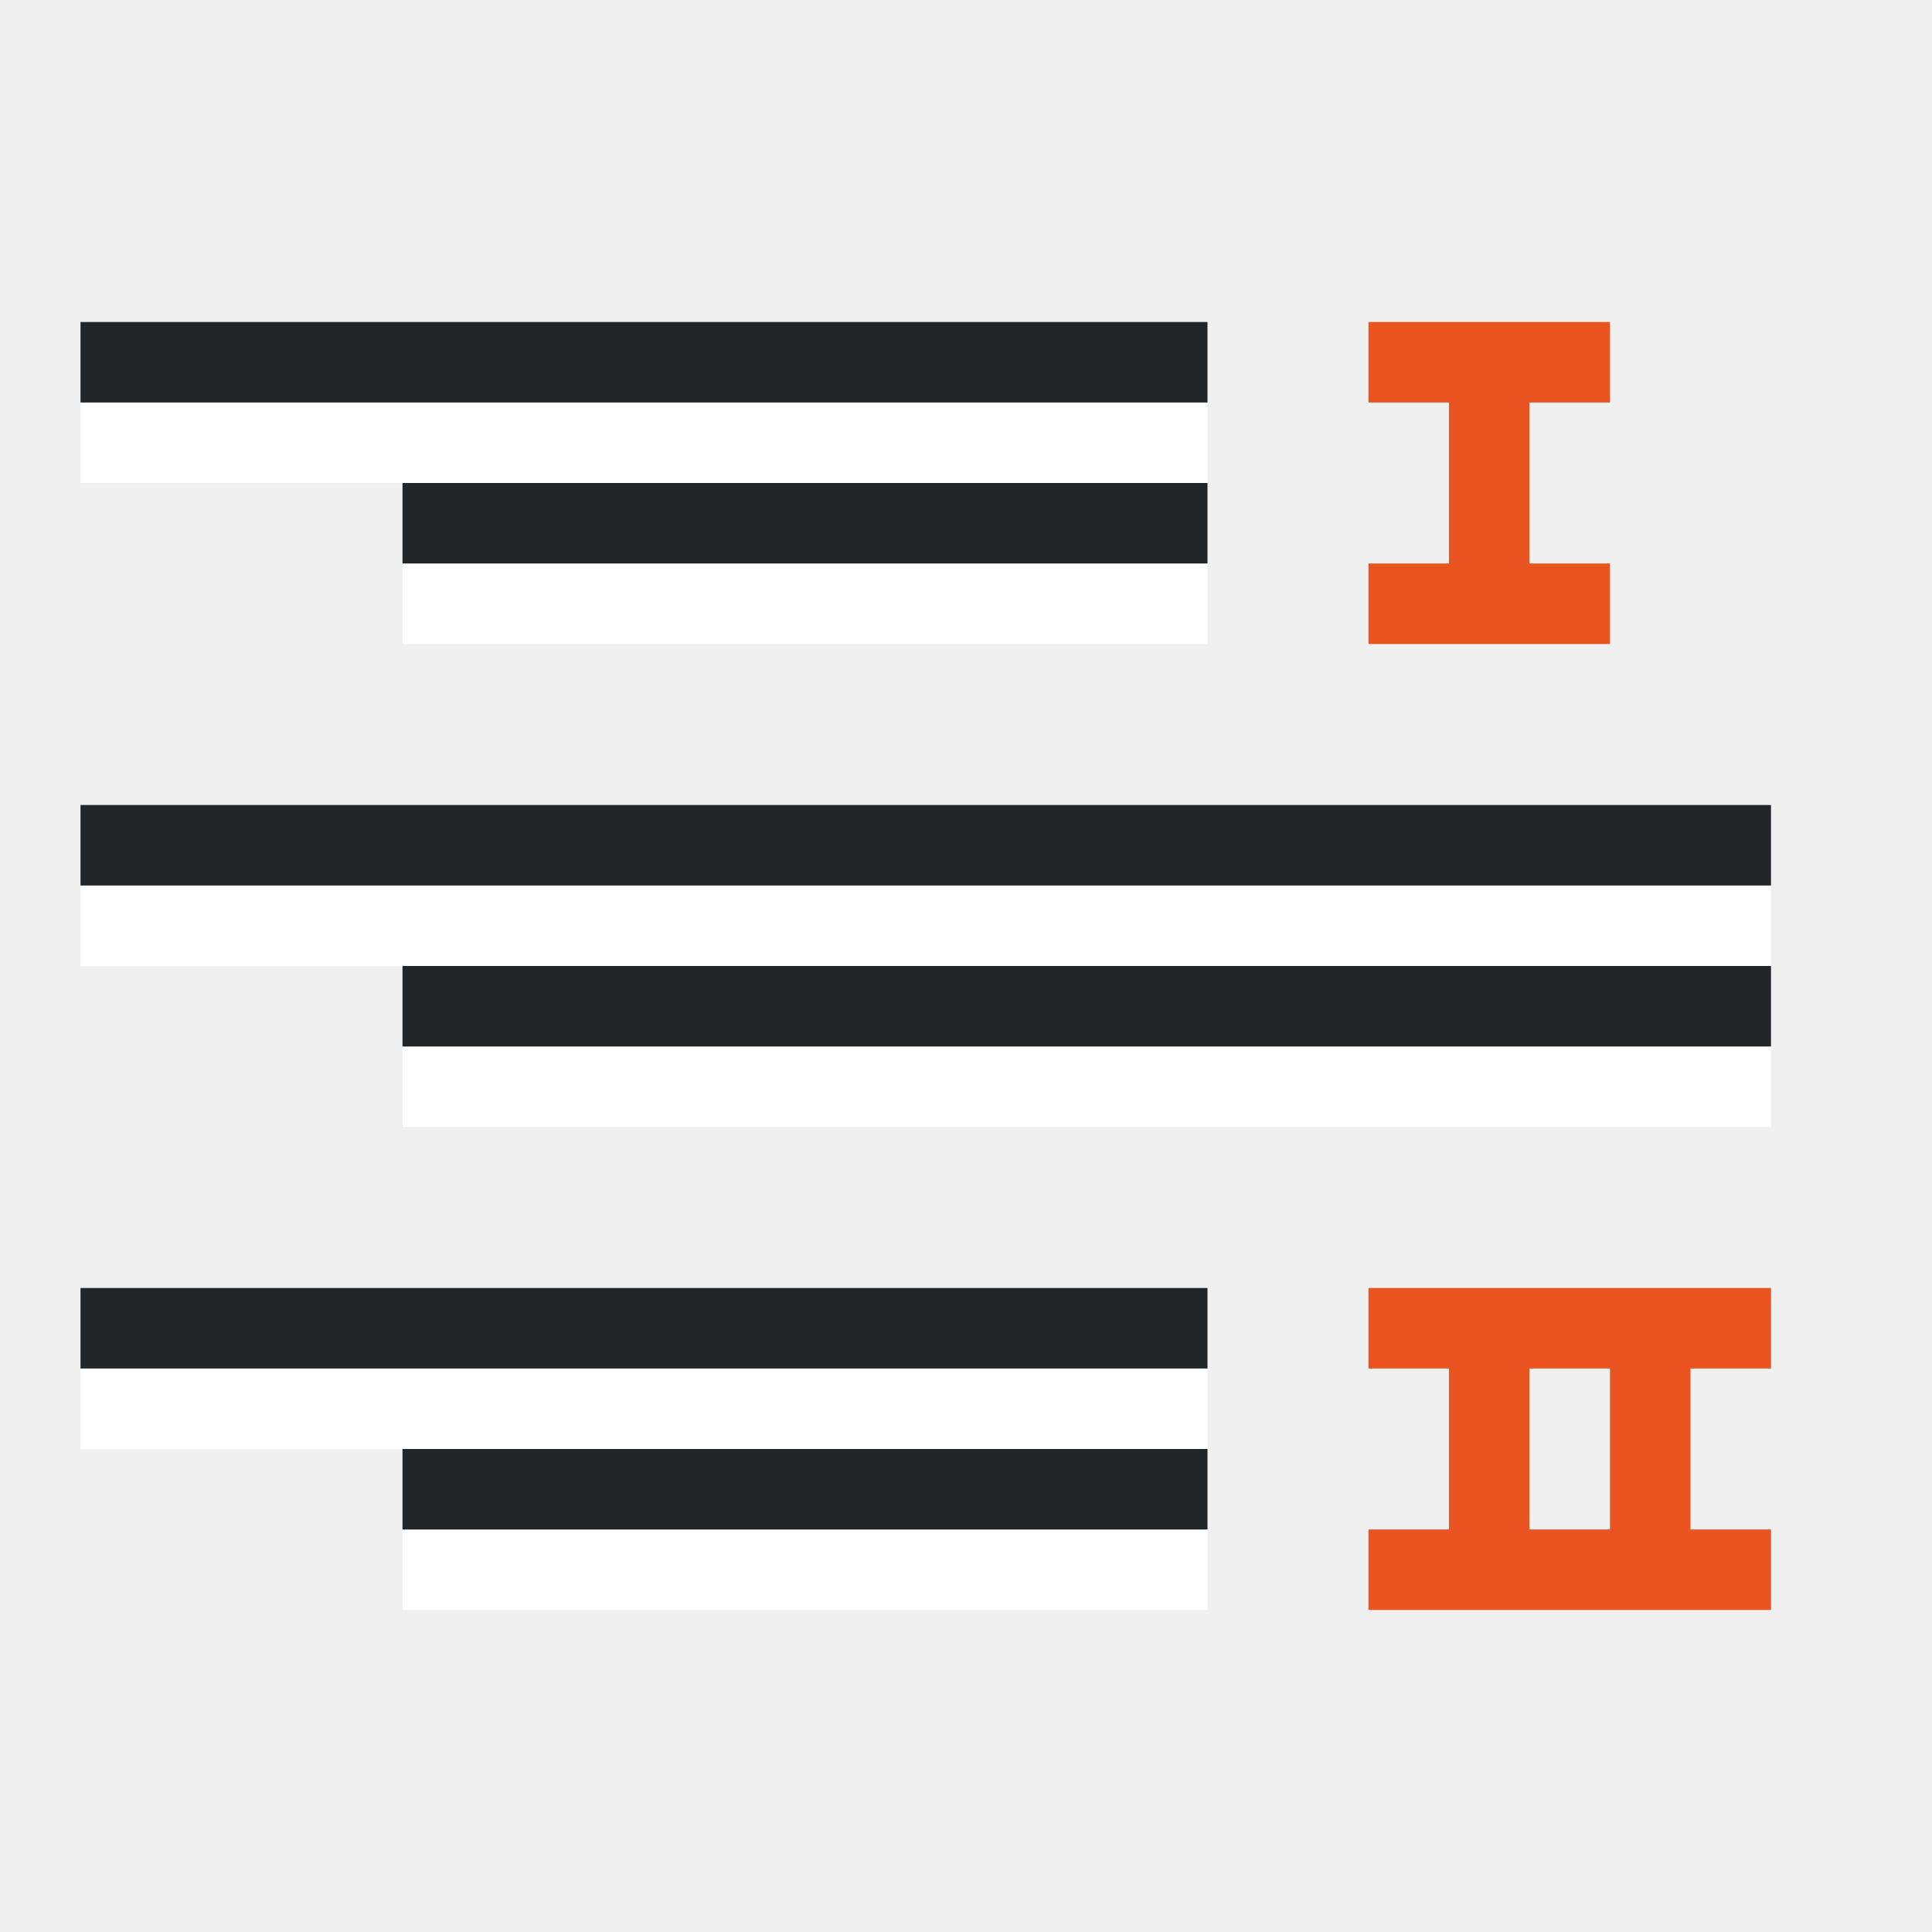
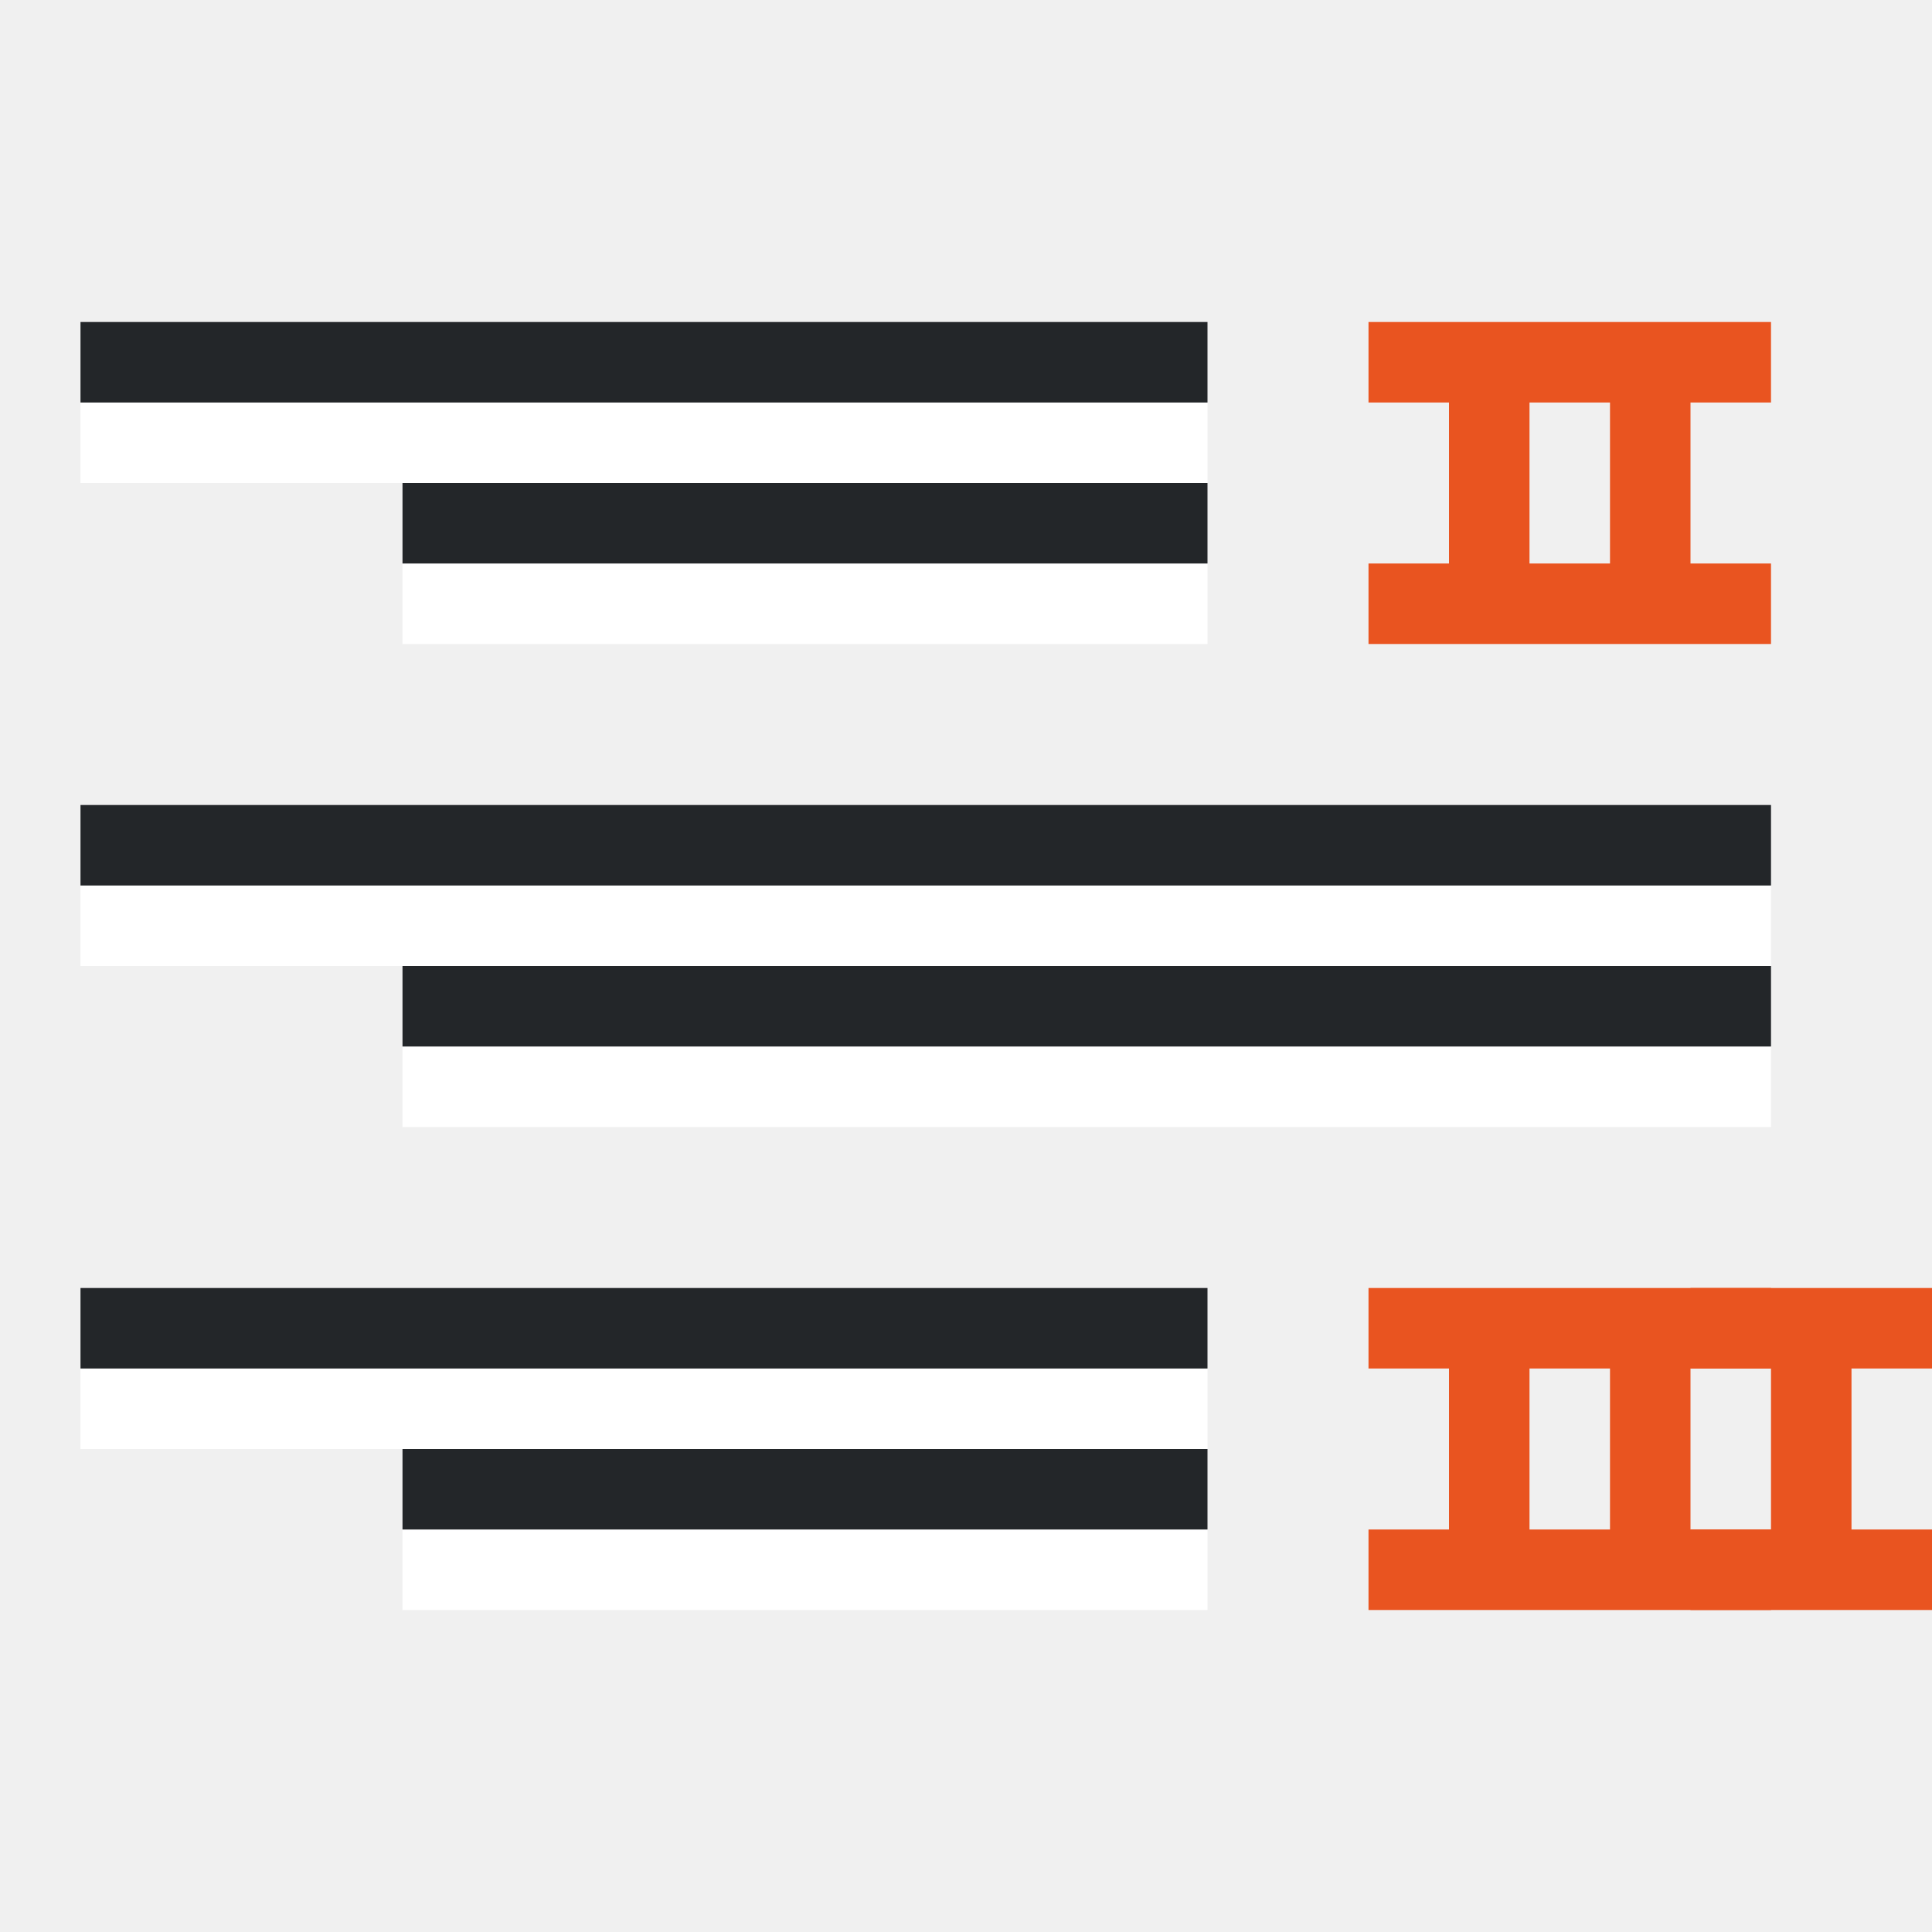
<svg xmlns="http://www.w3.org/2000/svg" viewBox="0 0 24 24">
-   <path d="M20 4v1h-1v2h1v1h-3V7h1V5h-1V4zM22 16v1h-1v2h1v1h-5v-1h1v-2h-1v-1zm-2 1h-1v2h1z" fill="#e95420" />
-   <path fill="#fff" fill-rule="evenodd" d="M15 8H5V7h10z" />
-   <path fill="#232629" fill-rule="evenodd" d="M15 7H5V6h10z" />
-   <path fill="#fff" fill-rule="evenodd" d="M15 6H1V5h14z" />
-   <path fill="#232629" fill-rule="evenodd" d="M15 5H1V4h14z" />
-   <path fill="#fff" fill-rule="evenodd" d="M22 14H5v-1h17z" />
-   <path fill="#232629" fill-rule="evenodd" d="M22 13H5v-1h17z" />
-   <path fill="#fff" fill-rule="evenodd" d="M22 12H1v-1h21z" />
-   <path fill="#232629" fill-rule="evenodd" d="M22 11H1v-1h21z" />
-   <path fill="#fff" fill-rule="evenodd" d="M15 20H5v-1h10z" />
-   <path fill="#232629" fill-rule="evenodd" d="M15 19H5v-1h10z" />
-   <path fill="#fff" fill-rule="evenodd" d="M15 18H1v-1h14z" />
-   <path fill="#232629" fill-rule="evenodd" d="M15 17H1v-1h14z" />
+   <path style="opacity:1;fill:#e95420;fill-opacity:1;stroke:none;stroke-width:2;stroke-linecap:round;stroke-linejoin:round;stroke-miterlimit:4;stroke-dasharray:none;stroke-opacity:1" d="M22 16v1h-1v2h1v1h-5v-1h1v-2h-1v-1zm-2 1h-1v2h1z" />
+   <path style="fill:#fff;fill-rule:evenodd;stroke-width:3;stroke-linecap:round;stroke-linejoin:round" transform="scale(-1)" d="M-15-8h10v1h-10z" />
+   <path style="fill:#232629;fill-rule:evenodd;stroke-width:3;stroke-linecap:round;stroke-linejoin:round" transform="scale(-1)" d="M-15-7h10v1h-10z" />
+   <path style="fill:#fff;fill-rule:evenodd;stroke-width:3;stroke-linecap:round;stroke-linejoin:round" transform="scale(-1)" d="M-15-6h14v1h-14z" />
+   <path style="fill:#232629;fill-rule:evenodd;stroke-width:3;stroke-linecap:round;stroke-linejoin:round" transform="scale(-1)" d="M-15-5h14v1h-14z" />
+   <path style="fill:#fff;fill-rule:evenodd;stroke-width:3;stroke-linecap:round;stroke-linejoin:round" transform="scale(-1)" d="M-22-14h17v1h-17z" />
+   <path style="fill:#232629;fill-rule:evenodd;stroke-width:3;stroke-linecap:round;stroke-linejoin:round" transform="scale(-1)" d="M-22-13h17v1h-17z" />
+   <path style="fill:#fff;fill-rule:evenodd;stroke-width:3;stroke-linecap:round;stroke-linejoin:round" transform="scale(-1)" d="M-22-12h21v1h-21z" />
+   <path style="fill:#232629;fill-rule:evenodd;stroke-width:3;stroke-linecap:round;stroke-linejoin:round" transform="scale(-1)" d="M-22-11h21v1h-21z" />
+   <path style="fill:#fff;fill-rule:evenodd;stroke-width:3;stroke-linecap:round;stroke-linejoin:round" transform="scale(-1)" d="M-15-20h10v1h-10z" />
+   <path style="fill:#232629;fill-rule:evenodd;stroke-width:3;stroke-linecap:round;stroke-linejoin:round" transform="scale(-1)" d="M-15-19h10v1h-10z" />
+   <path style="fill:#fff;fill-rule:evenodd;stroke-width:3;stroke-linecap:round;stroke-linejoin:round" transform="scale(-1)" d="M-15-18h14v1h-14z" />
+   <path style="fill:#232629;fill-rule:evenodd;stroke-width:3;stroke-linecap:round;stroke-linejoin:round" transform="scale(-1)" d="M-15-17h14v1h-14z" />
+   <path style="opacity:1;fill:#e95420;fill-opacity:1;stroke:none;stroke-width:2;stroke-linecap:round;stroke-linejoin:round;stroke-miterlimit:4;stroke-dasharray:none;stroke-opacity:1" d="M24 16v1h-1v2h1v1h-3v-1h1v-2h-1v-1zM22 4v1h-1v2h1v1h-5V7h1V5h-1V4zm-2 1h-1v2h1z" />
</svg>
